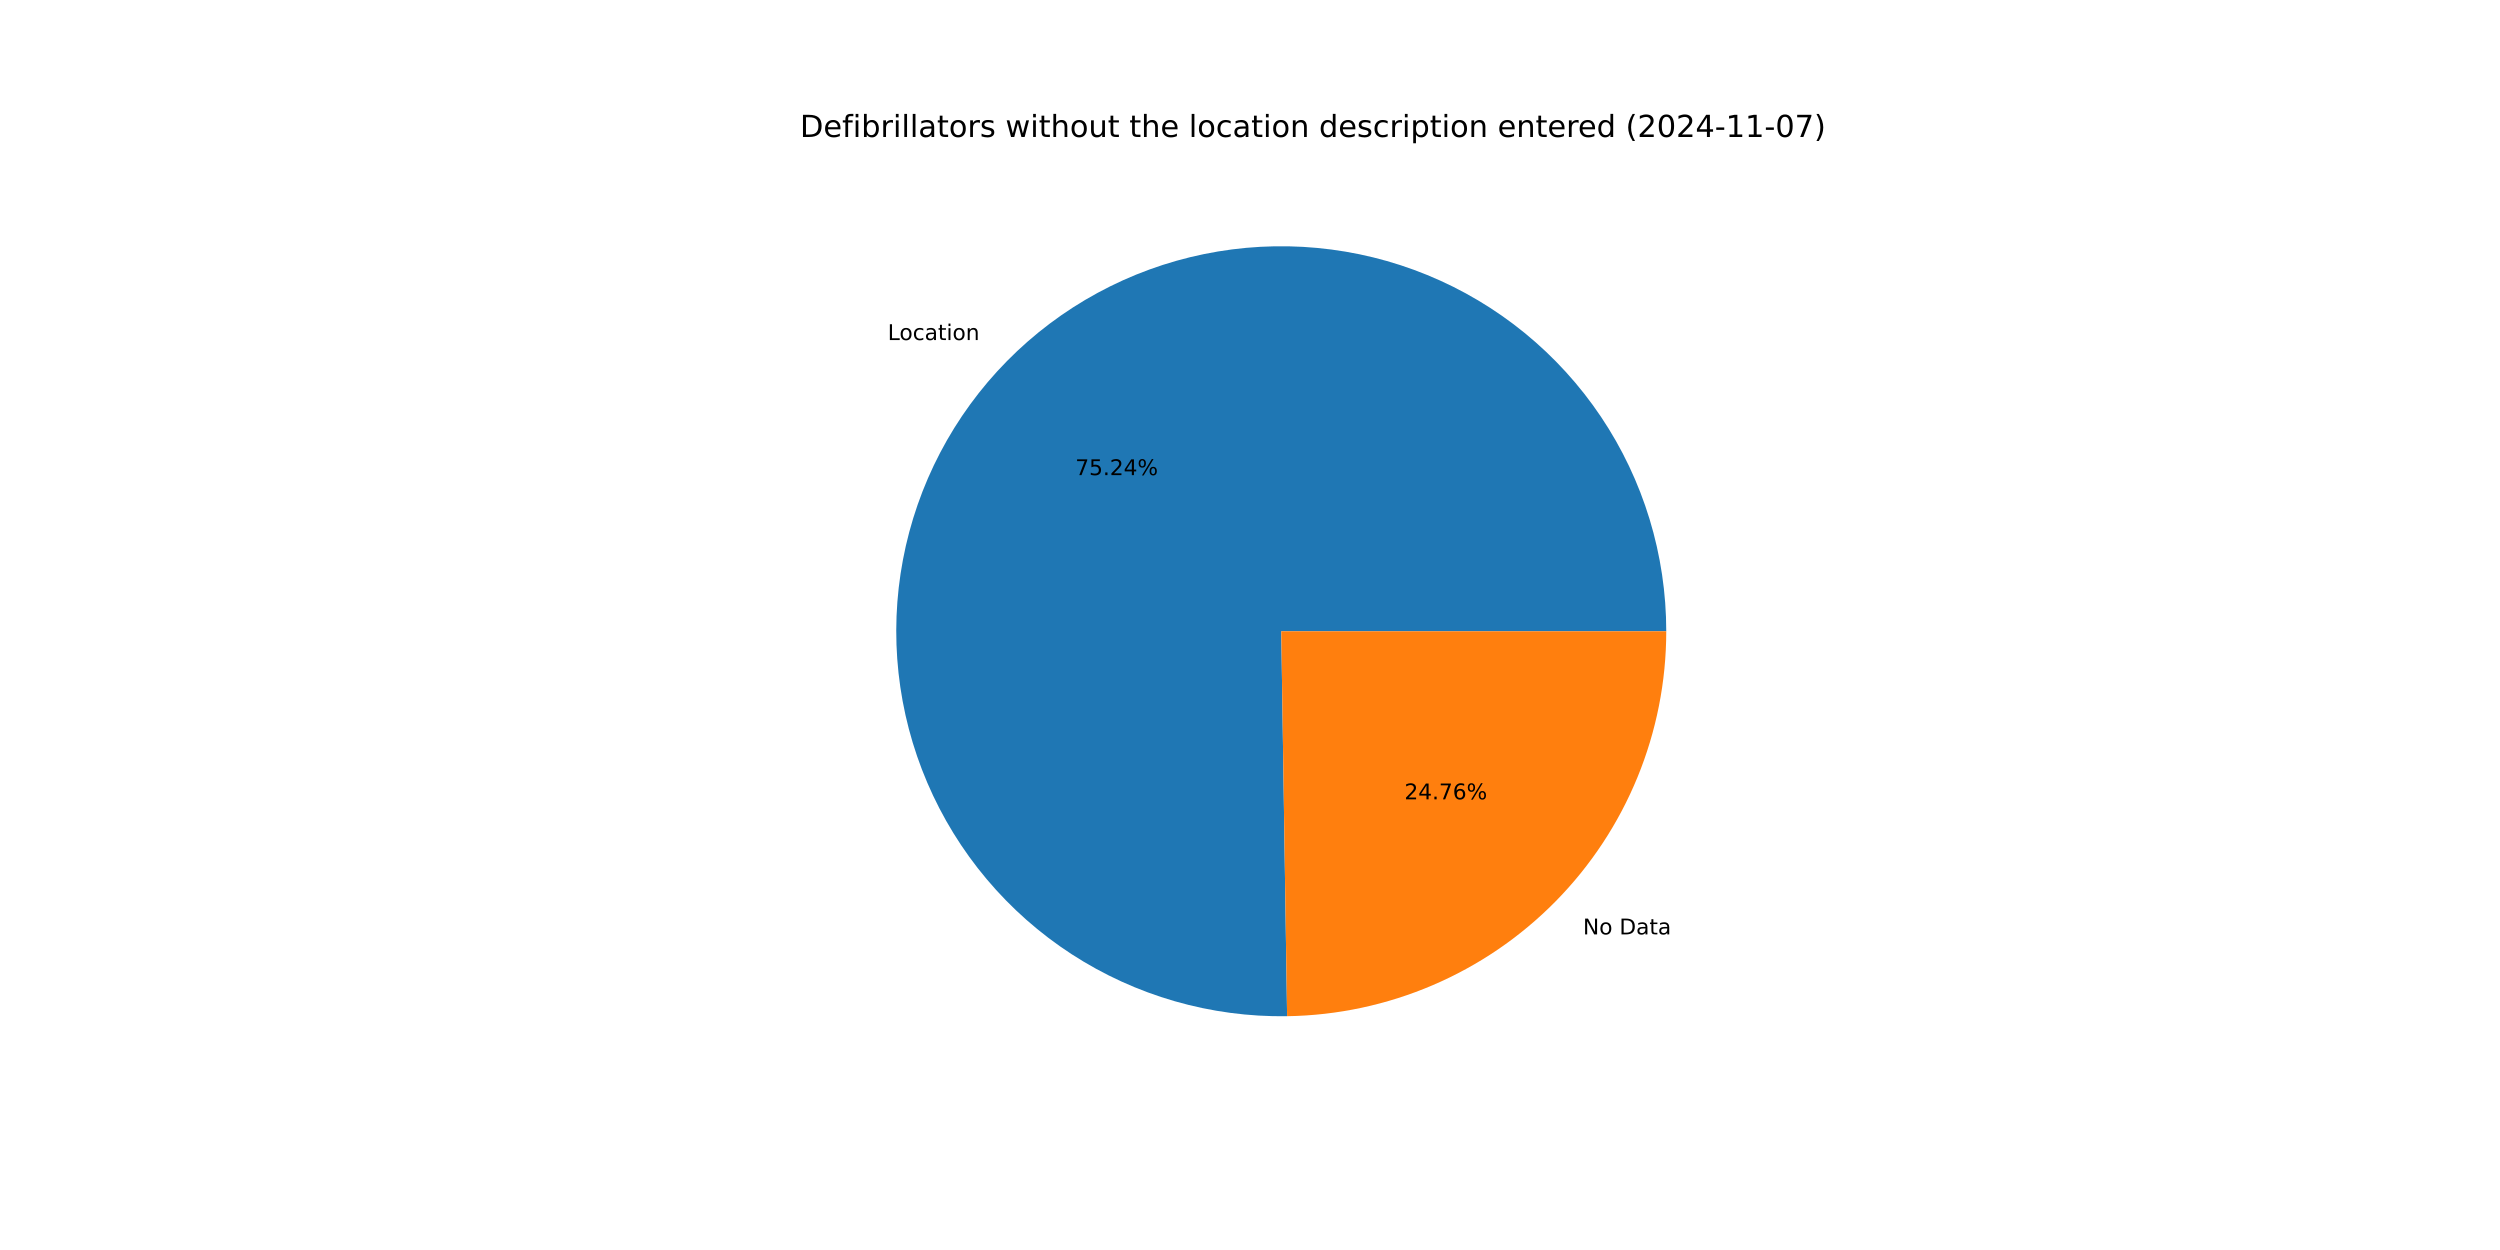
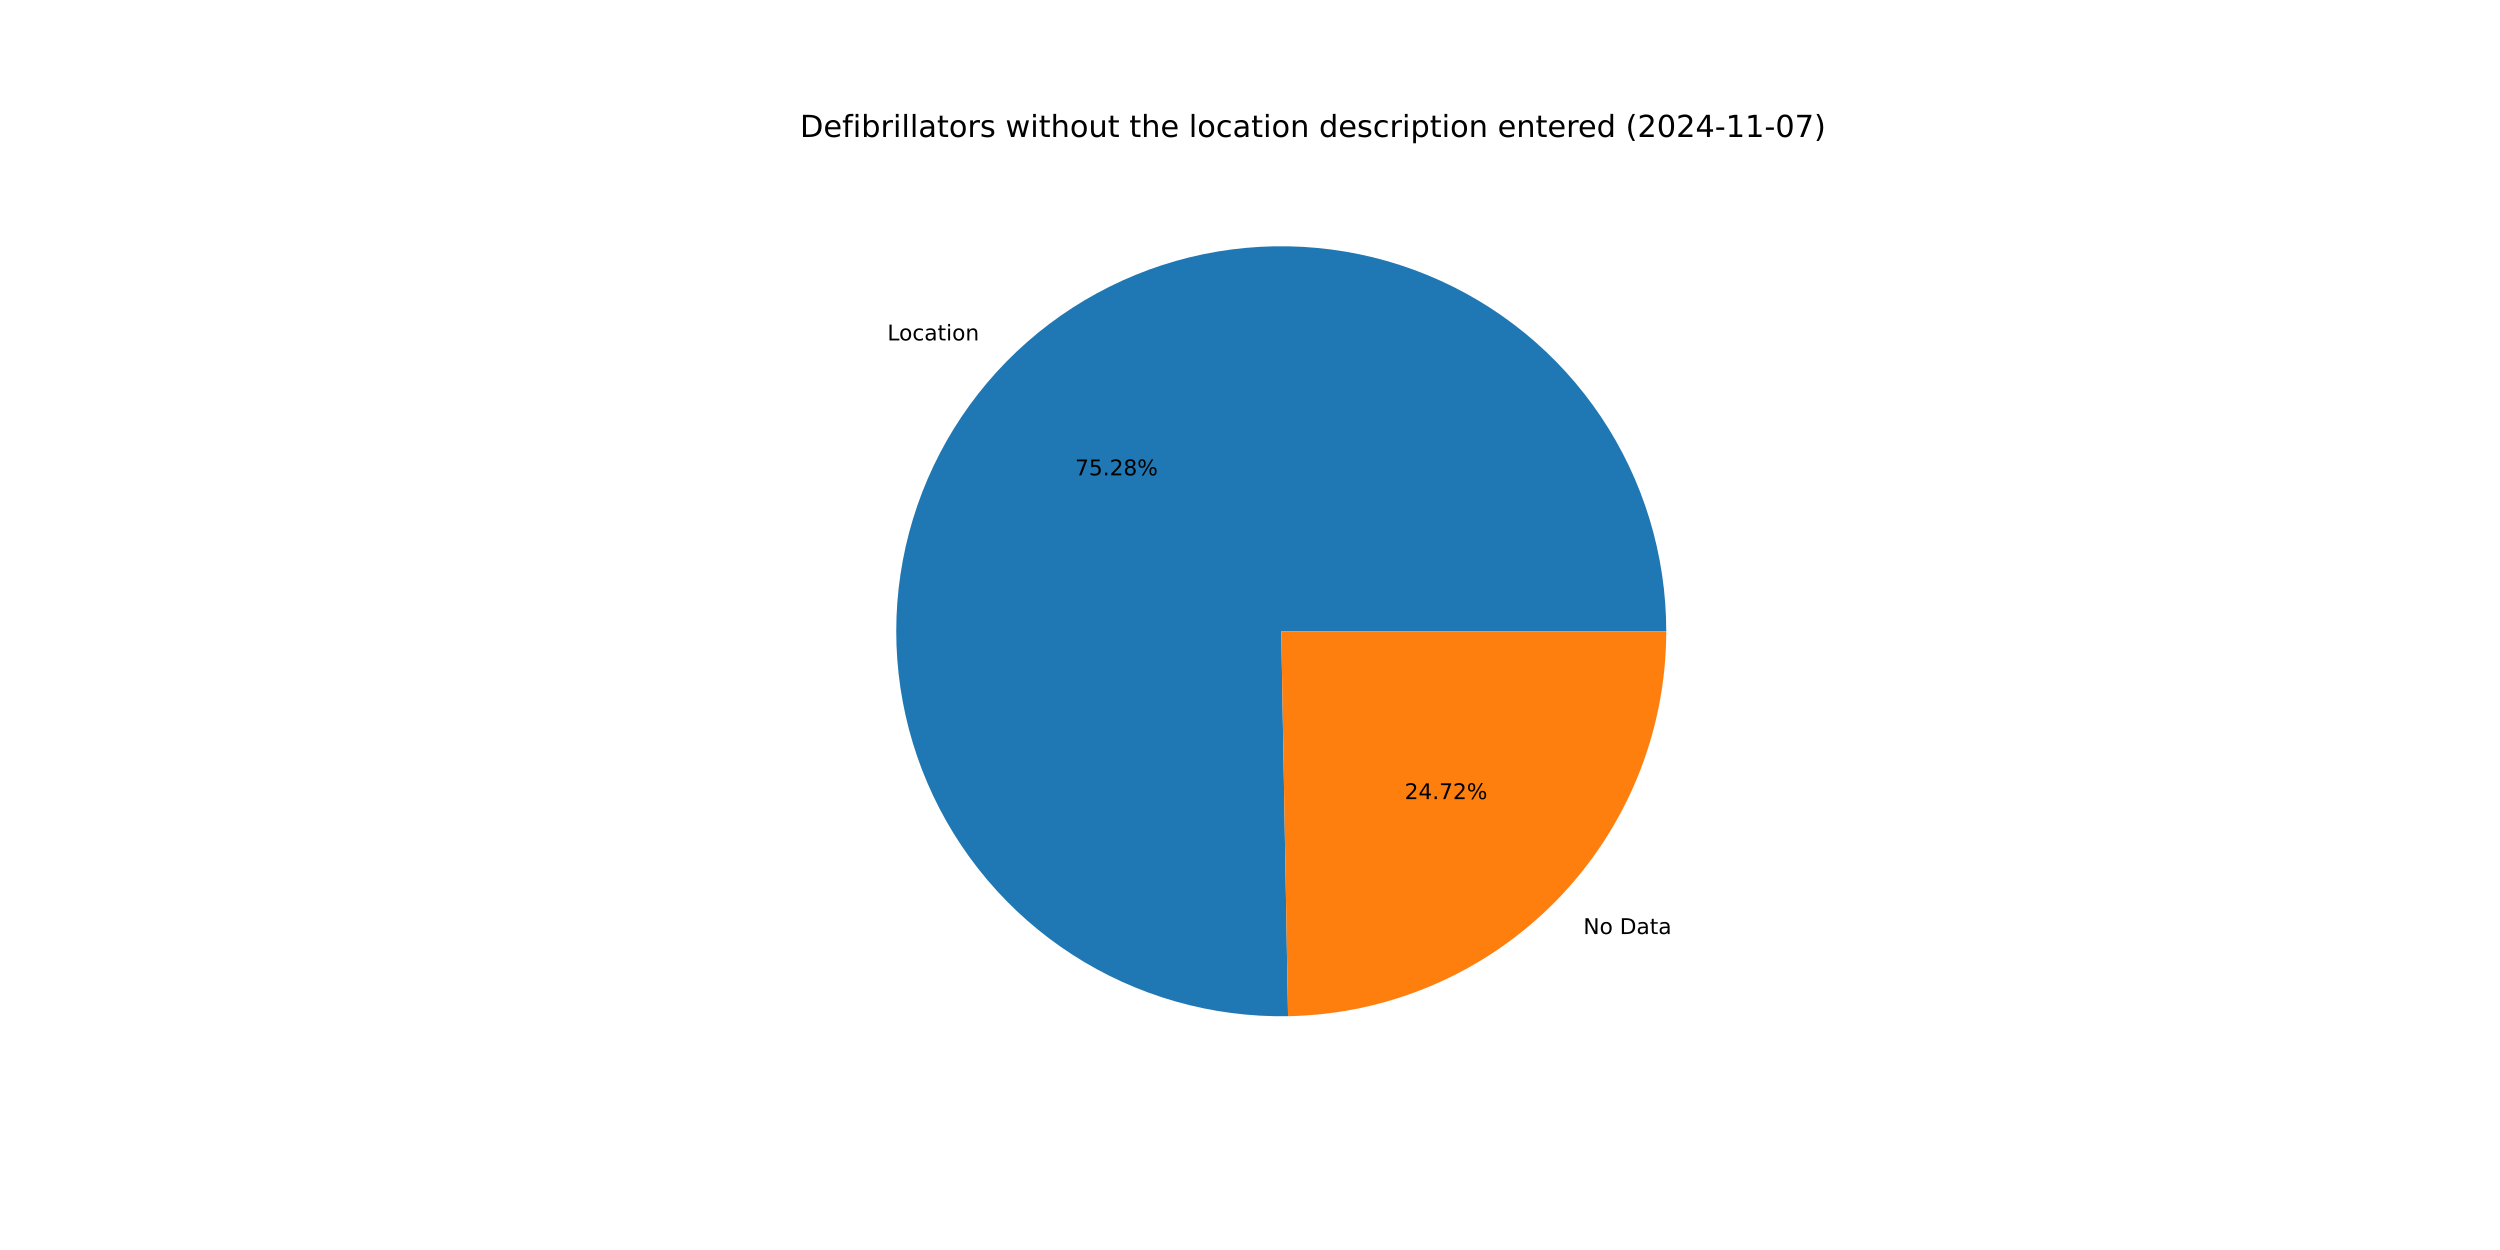
<svg xmlns="http://www.w3.org/2000/svg" xmlns:xlink="http://www.w3.org/1999/xlink" width="1152pt" height="576pt" viewBox="0 0 1152 576" version="1.1">
  <defs>
    <style type="text/css">*{stroke-linejoin: round; stroke-linecap: butt}</style>
  </defs>
  <g id="figure_1">
    <g id="patch_1">
      <path d="M 0 576  L 1152 576  L 1152 0  L 0 0  z " style="fill: #ffffff" />
    </g>
    <g id="axes_1">
      <g id="patch_2">
-         <path d="M 767.808 290.88  C 767.808 273.375 765.217 255.966 760.12 239.22  C 755.023 222.474 747.475 206.574 737.722 192.038  C 727.969 177.501 716.118 164.488 702.555 153.422  C 688.992 142.355 673.866 133.357 657.668 126.72  C 641.471 120.082 624.379 115.879 606.951 114.246  C 589.522 112.613 571.948 113.568 554.799 117.081  C 537.65 120.594 521.115 126.625 505.733 134.979  C 490.35 143.333 476.288 153.918 464.005 166.39  C 451.721 178.861 441.351 193.082 433.231 208.59  C 425.112 224.098 419.332 240.722 416.08 257.923  C 412.828 275.123 412.14 292.71 414.037 310.111  C 415.935 327.513 420.398 344.539 427.28 360.634  C 434.163 376.729 443.39 391.717 454.661 405.11  C 465.932 418.503 479.124 430.155 493.806 439.686  C 508.489 449.217 524.502 456.522 541.323 461.365  C 558.145 466.207 575.591 468.533 593.094 468.268  L 590.4 290.88  z " style="fill: #1f77b4" />
+         <path d="M 767.808 290.88  C 767.808 273.366 765.214 255.948 760.112 239.194  C 755.009 222.44 747.454 206.533 737.691 191.992  C 727.929 177.451 716.067 164.436 702.492 153.37  C 688.917 142.304 673.777 133.309 657.567 126.678  C 641.357 120.047 624.253 115.853 606.815 114.233  C 589.376 112.613 571.793 113.583 554.638 117.114  C 537.484 120.644 520.946 126.696 505.564 135.071  C 490.183 143.446 476.125 154.053 463.851 166.546  C 451.576 179.039 441.219 193.281 433.117 208.809  C 425.015 224.336 419.257 240.978 416.029 258.192  C 412.802 275.406 412.142 293.003 414.07 310.411  C 415.999 327.819 420.494 344.845 427.41 360.936  C 434.326 377.026 443.587 392.005 454.891 405.382  C 466.194 418.76 479.417 430.39 494.128 439.895  C 508.839 449.399 524.877 456.672 541.718 461.478  C 558.56 466.284 576.021 468.57 593.532 468.26  L 590.4 290.88  z " style="fill: #1f77b4" />
      </g>
      <g id="patch_3">
-         <path d="M 593.094 468.268  C 639.657 467.56 684.118 448.548 716.795 415.37  C 749.473 382.193 767.808 337.448 767.808 290.88  L 590.4 290.88  z " style="fill: #ff7f0e" />
+         <path d="M 593.532 468.26  C 640.017 467.439 684.366 448.378 716.949 415.214  C 749.532 382.05 767.808 337.372 767.808 290.88  L 590.4 290.88  z " style="fill: #ff7f0e" />
      </g>
      <g id="matplotlib.axis_1" />
      <g id="matplotlib.axis_2" />
      <g id="text_1">
-         <g transform="translate(409.0682 156.7002) scale(0.1 -0.1)">
+         <g transform="translate(408.8991 156.872) scale(0.1 -0.1)">
          <defs>
            <path id="DejaVuSans-4c" d="M 628 4666  L 1259 4666  L 1259 531  L 3531 531  L 3531 0  L 628 0  L 628 4666  z " transform="scale(0.015625)" />
            <path id="DejaVuSans-6f" d="M 1959 3097  Q 1497 3097 1228 2736  Q 959 2375 959 1747  Q 959 1119 1226 758  Q 1494 397 1959 397  Q 2419 397 2687 759  Q 2956 1122 2956 1747  Q 2956 2369 2687 2733  Q 2419 3097 1959 3097  z M 1959 3584  Q 2709 3584 3137 3096  Q 3566 2609 3566 1747  Q 3566 888 3137 398  Q 2709 -91 1959 -91  Q 1206 -91 779 398  Q 353 888 353 1747  Q 353 2609 779 3096  Q 1206 3584 1959 3584  z " transform="scale(0.015625)" />
            <path id="DejaVuSans-63" d="M 3122 3366  L 3122 2828  Q 2878 2963 2633 3030  Q 2388 3097 2138 3097  Q 1578 3097 1268 2742  Q 959 2388 959 1747  Q 959 1106 1268 751  Q 1578 397 2138 397  Q 2388 397 2633 464  Q 2878 531 3122 666  L 3122 134  Q 2881 22 2623 -34  Q 2366 -91 2075 -91  Q 1284 -91 818 406  Q 353 903 353 1747  Q 353 2603 823 3093  Q 1294 3584 2113 3584  Q 2378 3584 2631 3529  Q 2884 3475 3122 3366  z " transform="scale(0.015625)" />
            <path id="DejaVuSans-61" d="M 2194 1759  Q 1497 1759 1228 1600  Q 959 1441 959 1056  Q 959 750 1161 570  Q 1363 391 1709 391  Q 2188 391 2477 730  Q 2766 1069 2766 1631  L 2766 1759  L 2194 1759  z M 3341 1997  L 3341 0  L 2766 0  L 2766 531  Q 2569 213 2275 61  Q 1981 -91 1556 -91  Q 1019 -91 701 211  Q 384 513 384 1019  Q 384 1609 779 1909  Q 1175 2209 1959 2209  L 2766 2209  L 2766 2266  Q 2766 2663 2505 2880  Q 2244 3097 1772 3097  Q 1472 3097 1187 3025  Q 903 2953 641 2809  L 641 3341  Q 956 3463 1253 3523  Q 1550 3584 1831 3584  Q 2591 3584 2966 3190  Q 3341 2797 3341 1997  z " transform="scale(0.015625)" />
            <path id="DejaVuSans-74" d="M 1172 4494  L 1172 3500  L 2356 3500  L 2356 3053  L 1172 3053  L 1172 1153  Q 1172 725 1289 603  Q 1406 481 1766 481  L 2356 481  L 2356 0  L 1766 0  Q 1100 0 847 248  Q 594 497 594 1153  L 594 3053  L 172 3053  L 172 3500  L 594 3500  L 594 4494  L 1172 4494  z " transform="scale(0.015625)" />
            <path id="DejaVuSans-69" d="M 603 3500  L 1178 3500  L 1178 0  L 603 0  L 603 3500  z M 603 4863  L 1178 4863  L 1178 4134  L 603 4134  L 603 4863  z " transform="scale(0.015625)" />
            <path id="DejaVuSans-6e" d="M 3513 2113  L 3513 0  L 2938 0  L 2938 2094  Q 2938 2591 2744 2837  Q 2550 3084 2163 3084  Q 1697 3084 1428 2787  Q 1159 2491 1159 1978  L 1159 0  L 581 0  L 581 3500  L 1159 3500  L 1159 2956  Q 1366 3272 1645 3428  Q 1925 3584 2291 3584  Q 2894 3584 3203 3211  Q 3513 2838 3513 2113  z " transform="scale(0.015625)" />
          </defs>
          <use xlink:href="#DejaVuSans-4c" />
          <use xlink:href="#DejaVuSans-6f" x="53.963" />
          <use xlink:href="#DejaVuSans-63" x="115.145" />
          <use xlink:href="#DejaVuSans-61" x="170.125" />
          <use xlink:href="#DejaVuSans-74" x="231.404" />
          <use xlink:href="#DejaVuSans-69" x="270.613" />
          <use xlink:href="#DejaVuSans-6f" x="298.396" />
          <use xlink:href="#DejaVuSans-6e" x="359.578" />
        </g>
      </g>
      <g id="text_2">
-         <g transform="translate(495.4979 218.9453) scale(0.1 -0.1)">
+         <g transform="translate(495.4057 219.039) scale(0.1 -0.1)">
          <defs>
            <path id="DejaVuSans-37" d="M 525 4666  L 3525 4666  L 3525 4397  L 1831 0  L 1172 0  L 2766 4134  L 525 4134  L 525 4666  z " transform="scale(0.015625)" />
            <path id="DejaVuSans-35" d="M 691 4666  L 3169 4666  L 3169 4134  L 1269 4134  L 1269 2991  Q 1406 3038 1543 3061  Q 1681 3084 1819 3084  Q 2600 3084 3056 2656  Q 3513 2228 3513 1497  Q 3513 744 3044 326  Q 2575 -91 1722 -91  Q 1428 -91 1123 -41  Q 819 9 494 109  L 494 744  Q 775 591 1075 516  Q 1375 441 1709 441  Q 2250 441 2565 725  Q 2881 1009 2881 1497  Q 2881 1984 2565 2268  Q 2250 2553 1709 2553  Q 1456 2553 1204 2497  Q 953 2441 691 2322  L 691 4666  z " transform="scale(0.015625)" />
            <path id="DejaVuSans-2e" d="M 684 794  L 1344 794  L 1344 0  L 684 0  L 684 794  z " transform="scale(0.015625)" />
            <path id="DejaVuSans-32" d="M 1228 531  L 3431 531  L 3431 0  L 469 0  L 469 531  Q 828 903 1448 1529  Q 2069 2156 2228 2338  Q 2531 2678 2651 2914  Q 2772 3150 2772 3378  Q 2772 3750 2511 3984  Q 2250 4219 1831 4219  Q 1534 4219 1204 4116  Q 875 4013 500 3803  L 500 4441  Q 881 4594 1212 4672  Q 1544 4750 1819 4750  Q 2544 4750 2975 4387  Q 3406 4025 3406 3419  Q 3406 3131 3298 2873  Q 3191 2616 2906 2266  Q 2828 2175 2409 1742  Q 1991 1309 1228 531  z " transform="scale(0.015625)" />
-             <path id="DejaVuSans-34" d="M 2419 4116  L 825 1625  L 2419 1625  L 2419 4116  z M 2253 4666  L 3047 4666  L 3047 1625  L 3713 1625  L 3713 1100  L 3047 1100  L 3047 0  L 2419 0  L 2419 1100  L 313 1100  L 313 1709  L 2253 4666  z " transform="scale(0.015625)" />
+             <path id="DejaVuSans-38" d="M 2034 2216  Q 1584 2216 1326 1975  Q 1069 1734 1069 1313  Q 1069 891 1326 650  Q 1584 409 2034 409  Q 2484 409 2743 651  Q 3003 894 3003 1313  Q 3003 1734 2745 1975  Q 2488 2216 2034 2216  z M 1403 2484  Q 997 2584 770 2862  Q 544 3141 544 3541  Q 544 4100 942 4425  Q 1341 4750 2034 4750  Q 2731 4750 3128 4425  Q 3525 4100 3525 3541  Q 3525 3141 3298 2862  Q 3072 2584 2669 2484  Q 3125 2378 3379 2068  Q 3634 1759 3634 1313  Q 3634 634 3220 271  Q 2806 -91 2034 -91  Q 1263 -91 848 271  Q 434 634 434 1313  Q 434 1759 690 2068  Q 947 2378 1403 2484  z M 1172 3481  Q 1172 3119 1398 2916  Q 1625 2713 2034 2713  Q 2441 2713 2670 2916  Q 2900 3119 2900 3481  Q 2900 3844 2670 4047  Q 2441 4250 2034 4250  Q 1625 4250 1398 4047  Q 1172 3844 1172 3481  z " transform="scale(0.015625)" />
            <path id="DejaVuSans-25" d="M 4653 2053  Q 4381 2053 4226 1822  Q 4072 1591 4072 1178  Q 4072 772 4226 539  Q 4381 306 4653 306  Q 4919 306 5073 539  Q 5228 772 5228 1178  Q 5228 1588 5073 1820  Q 4919 2053 4653 2053  z M 4653 2450  Q 5147 2450 5437 2106  Q 5728 1763 5728 1178  Q 5728 594 5436 251  Q 5144 -91 4653 -91  Q 4153 -91 3862 251  Q 3572 594 3572 1178  Q 3572 1766 3864 2108  Q 4156 2450 4653 2450  z M 1428 4353  Q 1159 4353 1004 4120  Q 850 3888 850 3481  Q 850 3069 1003 2837  Q 1156 2606 1428 2606  Q 1700 2606 1854 2837  Q 2009 3069 2009 3481  Q 2009 3884 1853 4118  Q 1697 4353 1428 4353  z M 4250 4750  L 4750 4750  L 1831 -91  L 1331 -91  L 4250 4750  z M 1428 4750  Q 1922 4750 2215 4408  Q 2509 4066 2509 3481  Q 2509 2891 2217 2550  Q 1925 2209 1428 2209  Q 931 2209 642 2551  Q 353 2894 353 3481  Q 353 4063 643 4406  Q 934 4750 1428 4750  z " transform="scale(0.015625)" />
          </defs>
          <use xlink:href="#DejaVuSans-37" />
          <use xlink:href="#DejaVuSans-35" x="63.623" />
          <use xlink:href="#DejaVuSans-2e" x="127.246" />
          <use xlink:href="#DejaVuSans-32" x="159.033" />
-           <use xlink:href="#DejaVuSans-34" x="222.656" />
+           <use xlink:href="#DejaVuSans-38" x="222.656" />
          <use xlink:href="#DejaVuSans-25" x="286.279" />
        </g>
      </g>
      <g id="text_3">
-         <g transform="translate(729.4349 430.5786) scale(0.1 -0.1)">
+         <g transform="translate(729.604 430.4067) scale(0.1 -0.1)">
          <defs>
            <path id="DejaVuSans-4e" d="M 628 4666  L 1478 4666  L 3547 763  L 3547 4666  L 4159 4666  L 4159 0  L 3309 0  L 1241 3903  L 1241 0  L 628 0  L 628 4666  z " transform="scale(0.015625)" />
            <path id="DejaVuSans-20" transform="scale(0.015625)" />
            <path id="DejaVuSans-44" d="M 1259 4147  L 1259 519  L 2022 519  Q 2988 519 3436 956  Q 3884 1394 3884 2338  Q 3884 3275 3436 3711  Q 2988 4147 2022 4147  L 1259 4147  z M 628 4666  L 1925 4666  Q 3281 4666 3915 4102  Q 4550 3538 4550 2338  Q 4550 1131 3912 565  Q 3275 0 1925 0  L 628 0  L 628 4666  z " transform="scale(0.015625)" />
          </defs>
          <use xlink:href="#DejaVuSans-4e" />
          <use xlink:href="#DejaVuSans-6f" x="74.805" />
          <use xlink:href="#DejaVuSans-20" x="135.986" />
          <use xlink:href="#DejaVuSans-44" x="167.773" />
          <use xlink:href="#DejaVuSans-61" x="244.775" />
          <use xlink:href="#DejaVuSans-74" x="306.055" />
          <use xlink:href="#DejaVuSans-61" x="345.264" />
        </g>
      </g>
      <g id="text_4">
-         <g transform="translate(647.1724 368.3335) scale(0.1 -0.1)">
+         <g transform="translate(647.2646 368.2398) scale(0.1 -0.1)">
          <defs>
-             <path id="DejaVuSans-36" d="M 2113 2584  Q 1688 2584 1439 2293  Q 1191 2003 1191 1497  Q 1191 994 1439 701  Q 1688 409 2113 409  Q 2538 409 2786 701  Q 3034 994 3034 1497  Q 3034 2003 2786 2293  Q 2538 2584 2113 2584  z M 3366 4563  L 3366 3988  Q 3128 4100 2886 4159  Q 2644 4219 2406 4219  Q 1781 4219 1451 3797  Q 1122 3375 1075 2522  Q 1259 2794 1537 2939  Q 1816 3084 2150 3084  Q 2853 3084 3261 2657  Q 3669 2231 3669 1497  Q 3669 778 3244 343  Q 2819 -91 2113 -91  Q 1303 -91 875 529  Q 447 1150 447 2328  Q 447 3434 972 4092  Q 1497 4750 2381 4750  Q 2619 4750 2861 4703  Q 3103 4656 3366 4563  z " transform="scale(0.015625)" />
+             <path id="DejaVuSans-34" d="M 2419 4116  L 825 1625  L 2419 1625  L 2419 4116  z M 2253 4666  L 3047 4666  L 3047 1625  L 3713 1625  L 3713 1100  L 3047 1100  L 3047 0  L 2419 0  L 2419 1100  L 313 1100  L 313 1709  L 2253 4666  z " transform="scale(0.015625)" />
          </defs>
          <use xlink:href="#DejaVuSans-32" />
          <use xlink:href="#DejaVuSans-34" x="63.623" />
          <use xlink:href="#DejaVuSans-2e" x="127.246" />
          <use xlink:href="#DejaVuSans-37" x="159.033" />
-           <use xlink:href="#DejaVuSans-36" x="222.656" />
+           <use xlink:href="#DejaVuSans-32" x="222.656" />
          <use xlink:href="#DejaVuSans-25" x="286.279" />
        </g>
      </g>
      <g id="text_5">
        <g transform="translate(368.64 63.12) scale(0.14 -0.14)">
          <defs>
            <path id="DejaVuSans-65" d="M 3597 1894  L 3597 1613  L 953 1613  Q 991 1019 1311 708  Q 1631 397 2203 397  Q 2534 397 2845 478  Q 3156 559 3463 722  L 3463 178  Q 3153 47 2828 -22  Q 2503 -91 2169 -91  Q 1331 -91 842 396  Q 353 884 353 1716  Q 353 2575 817 3079  Q 1281 3584 2069 3584  Q 2775 3584 3186 3129  Q 3597 2675 3597 1894  z M 3022 2063  Q 3016 2534 2758 2815  Q 2500 3097 2075 3097  Q 1594 3097 1305 2825  Q 1016 2553 972 2059  L 3022 2063  z " transform="scale(0.015625)" />
            <path id="DejaVuSans-66" d="M 2375 4863  L 2375 4384  L 1825 4384  Q 1516 4384 1395 4259  Q 1275 4134 1275 3809  L 1275 3500  L 2222 3500  L 2222 3053  L 1275 3053  L 1275 0  L 697 0  L 697 3053  L 147 3053  L 147 3500  L 697 3500  L 697 3744  Q 697 4328 969 4595  Q 1241 4863 1831 4863  L 2375 4863  z " transform="scale(0.015625)" />
            <path id="DejaVuSans-62" d="M 3116 1747  Q 3116 2381 2855 2742  Q 2594 3103 2138 3103  Q 1681 3103 1420 2742  Q 1159 2381 1159 1747  Q 1159 1113 1420 752  Q 1681 391 2138 391  Q 2594 391 2855 752  Q 3116 1113 3116 1747  z M 1159 2969  Q 1341 3281 1617 3432  Q 1894 3584 2278 3584  Q 2916 3584 3314 3078  Q 3713 2572 3713 1747  Q 3713 922 3314 415  Q 2916 -91 2278 -91  Q 1894 -91 1617 61  Q 1341 213 1159 525  L 1159 0  L 581 0  L 581 4863  L 1159 4863  L 1159 2969  z " transform="scale(0.015625)" />
            <path id="DejaVuSans-72" d="M 2631 2963  Q 2534 3019 2420 3045  Q 2306 3072 2169 3072  Q 1681 3072 1420 2755  Q 1159 2438 1159 1844  L 1159 0  L 581 0  L 581 3500  L 1159 3500  L 1159 2956  Q 1341 3275 1631 3429  Q 1922 3584 2338 3584  Q 2397 3584 2469 3576  Q 2541 3569 2628 3553  L 2631 2963  z " transform="scale(0.015625)" />
            <path id="DejaVuSans-6c" d="M 603 4863  L 1178 4863  L 1178 0  L 603 0  L 603 4863  z " transform="scale(0.015625)" />
            <path id="DejaVuSans-73" d="M 2834 3397  L 2834 2853  Q 2591 2978 2328 3040  Q 2066 3103 1784 3103  Q 1356 3103 1142 2972  Q 928 2841 928 2578  Q 928 2378 1081 2264  Q 1234 2150 1697 2047  L 1894 2003  Q 2506 1872 2764 1633  Q 3022 1394 3022 966  Q 3022 478 2636 193  Q 2250 -91 1575 -91  Q 1294 -91 989 -36  Q 684 19 347 128  L 347 722  Q 666 556 975 473  Q 1284 391 1588 391  Q 1994 391 2212 530  Q 2431 669 2431 922  Q 2431 1156 2273 1281  Q 2116 1406 1581 1522  L 1381 1569  Q 847 1681 609 1914  Q 372 2147 372 2553  Q 372 3047 722 3315  Q 1072 3584 1716 3584  Q 2034 3584 2315 3537  Q 2597 3491 2834 3397  z " transform="scale(0.015625)" />
            <path id="DejaVuSans-77" d="M 269 3500  L 844 3500  L 1563 769  L 2278 3500  L 2956 3500  L 3675 769  L 4391 3500  L 4966 3500  L 4050 0  L 3372 0  L 2619 2869  L 1863 0  L 1184 0  L 269 3500  z " transform="scale(0.015625)" />
            <path id="DejaVuSans-68" d="M 3513 2113  L 3513 0  L 2938 0  L 2938 2094  Q 2938 2591 2744 2837  Q 2550 3084 2163 3084  Q 1697 3084 1428 2787  Q 1159 2491 1159 1978  L 1159 0  L 581 0  L 581 4863  L 1159 4863  L 1159 2956  Q 1366 3272 1645 3428  Q 1925 3584 2291 3584  Q 2894 3584 3203 3211  Q 3513 2838 3513 2113  z " transform="scale(0.015625)" />
            <path id="DejaVuSans-75" d="M 544 1381  L 544 3500  L 1119 3500  L 1119 1403  Q 1119 906 1312 657  Q 1506 409 1894 409  Q 2359 409 2629 706  Q 2900 1003 2900 1516  L 2900 3500  L 3475 3500  L 3475 0  L 2900 0  L 2900 538  Q 2691 219 2414 64  Q 2138 -91 1772 -91  Q 1169 -91 856 284  Q 544 659 544 1381  z M 1991 3584  L 1991 3584  z " transform="scale(0.015625)" />
            <path id="DejaVuSans-64" d="M 2906 2969  L 2906 4863  L 3481 4863  L 3481 0  L 2906 0  L 2906 525  Q 2725 213 2448 61  Q 2172 -91 1784 -91  Q 1150 -91 751 415  Q 353 922 353 1747  Q 353 2572 751 3078  Q 1150 3584 1784 3584  Q 2172 3584 2448 3432  Q 2725 3281 2906 2969  z M 947 1747  Q 947 1113 1208 752  Q 1469 391 1925 391  Q 2381 391 2643 752  Q 2906 1113 2906 1747  Q 2906 2381 2643 2742  Q 2381 3103 1925 3103  Q 1469 3103 1208 2742  Q 947 2381 947 1747  z " transform="scale(0.015625)" />
            <path id="DejaVuSans-70" d="M 1159 525  L 1159 -1331  L 581 -1331  L 581 3500  L 1159 3500  L 1159 2969  Q 1341 3281 1617 3432  Q 1894 3584 2278 3584  Q 2916 3584 3314 3078  Q 3713 2572 3713 1747  Q 3713 922 3314 415  Q 2916 -91 2278 -91  Q 1894 -91 1617 61  Q 1341 213 1159 525  z M 3116 1747  Q 3116 2381 2855 2742  Q 2594 3103 2138 3103  Q 1681 3103 1420 2742  Q 1159 2381 1159 1747  Q 1159 1113 1420 752  Q 1681 391 2138 391  Q 2594 391 2855 752  Q 3116 1113 3116 1747  z " transform="scale(0.015625)" />
            <path id="DejaVuSans-28" d="M 1984 4856  Q 1566 4138 1362 3434  Q 1159 2731 1159 2009  Q 1159 1288 1364 580  Q 1569 -128 1984 -844  L 1484 -844  Q 1016 -109 783 600  Q 550 1309 550 2009  Q 550 2706 781 3412  Q 1013 4119 1484 4856  L 1984 4856  z " transform="scale(0.015625)" />
            <path id="DejaVuSans-30" d="M 2034 4250  Q 1547 4250 1301 3770  Q 1056 3291 1056 2328  Q 1056 1369 1301 889  Q 1547 409 2034 409  Q 2525 409 2770 889  Q 3016 1369 3016 2328  Q 3016 3291 2770 3770  Q 2525 4250 2034 4250  z M 2034 4750  Q 2819 4750 3233 4129  Q 3647 3509 3647 2328  Q 3647 1150 3233 529  Q 2819 -91 2034 -91  Q 1250 -91 836 529  Q 422 1150 422 2328  Q 422 3509 836 4129  Q 1250 4750 2034 4750  z " transform="scale(0.015625)" />
            <path id="DejaVuSans-2d" d="M 313 2009  L 1997 2009  L 1997 1497  L 313 1497  L 313 2009  z " transform="scale(0.015625)" />
            <path id="DejaVuSans-31" d="M 794 531  L 1825 531  L 1825 4091  L 703 3866  L 703 4441  L 1819 4666  L 2450 4666  L 2450 531  L 3481 531  L 3481 0  L 794 0  L 794 531  z " transform="scale(0.015625)" />
            <path id="DejaVuSans-29" d="M 513 4856  L 1013 4856  Q 1481 4119 1714 3412  Q 1947 2706 1947 2009  Q 1947 1309 1714 600  Q 1481 -109 1013 -844  L 513 -844  Q 928 -128 1133 580  Q 1338 1288 1338 2009  Q 1338 2731 1133 3434  Q 928 4138 513 4856  z " transform="scale(0.015625)" />
          </defs>
          <use xlink:href="#DejaVuSans-44" />
          <use xlink:href="#DejaVuSans-65" x="77.002" />
          <use xlink:href="#DejaVuSans-66" x="138.525" />
          <use xlink:href="#DejaVuSans-69" x="173.73" />
          <use xlink:href="#DejaVuSans-62" x="201.514" />
          <use xlink:href="#DejaVuSans-72" x="264.99" />
          <use xlink:href="#DejaVuSans-69" x="306.104" />
          <use xlink:href="#DejaVuSans-6c" x="333.887" />
          <use xlink:href="#DejaVuSans-6c" x="361.67" />
          <use xlink:href="#DejaVuSans-61" x="389.453" />
          <use xlink:href="#DejaVuSans-74" x="450.732" />
          <use xlink:href="#DejaVuSans-6f" x="489.941" />
          <use xlink:href="#DejaVuSans-72" x="551.123" />
          <use xlink:href="#DejaVuSans-73" x="592.236" />
          <use xlink:href="#DejaVuSans-20" x="644.336" />
          <use xlink:href="#DejaVuSans-77" x="676.123" />
          <use xlink:href="#DejaVuSans-69" x="757.91" />
          <use xlink:href="#DejaVuSans-74" x="785.693" />
          <use xlink:href="#DejaVuSans-68" x="824.902" />
          <use xlink:href="#DejaVuSans-6f" x="888.281" />
          <use xlink:href="#DejaVuSans-75" x="949.463" />
          <use xlink:href="#DejaVuSans-74" x="1012.842" />
          <use xlink:href="#DejaVuSans-20" x="1052.051" />
          <use xlink:href="#DejaVuSans-74" x="1083.838" />
          <use xlink:href="#DejaVuSans-68" x="1123.047" />
          <use xlink:href="#DejaVuSans-65" x="1186.426" />
          <use xlink:href="#DejaVuSans-20" x="1247.949" />
          <use xlink:href="#DejaVuSans-6c" x="1279.736" />
          <use xlink:href="#DejaVuSans-6f" x="1307.52" />
          <use xlink:href="#DejaVuSans-63" x="1368.701" />
          <use xlink:href="#DejaVuSans-61" x="1423.682" />
          <use xlink:href="#DejaVuSans-74" x="1484.961" />
          <use xlink:href="#DejaVuSans-69" x="1524.17" />
          <use xlink:href="#DejaVuSans-6f" x="1551.953" />
          <use xlink:href="#DejaVuSans-6e" x="1613.135" />
          <use xlink:href="#DejaVuSans-20" x="1676.514" />
          <use xlink:href="#DejaVuSans-64" x="1708.301" />
          <use xlink:href="#DejaVuSans-65" x="1771.777" />
          <use xlink:href="#DejaVuSans-73" x="1833.301" />
          <use xlink:href="#DejaVuSans-63" x="1885.4" />
          <use xlink:href="#DejaVuSans-72" x="1940.381" />
          <use xlink:href="#DejaVuSans-69" x="1981.494" />
          <use xlink:href="#DejaVuSans-70" x="2009.277" />
          <use xlink:href="#DejaVuSans-74" x="2072.754" />
          <use xlink:href="#DejaVuSans-69" x="2111.963" />
          <use xlink:href="#DejaVuSans-6f" x="2139.746" />
          <use xlink:href="#DejaVuSans-6e" x="2200.928" />
          <use xlink:href="#DejaVuSans-20" x="2264.307" />
          <use xlink:href="#DejaVuSans-65" x="2296.094" />
          <use xlink:href="#DejaVuSans-6e" x="2357.617" />
          <use xlink:href="#DejaVuSans-74" x="2420.996" />
          <use xlink:href="#DejaVuSans-65" x="2460.205" />
          <use xlink:href="#DejaVuSans-72" x="2521.729" />
          <use xlink:href="#DejaVuSans-65" x="2560.592" />
          <use xlink:href="#DejaVuSans-64" x="2622.115" />
          <use xlink:href="#DejaVuSans-20" x="2685.592" />
          <use xlink:href="#DejaVuSans-28" x="2717.379" />
          <use xlink:href="#DejaVuSans-32" x="2756.393" />
          <use xlink:href="#DejaVuSans-30" x="2820.016" />
          <use xlink:href="#DejaVuSans-32" x="2883.639" />
          <use xlink:href="#DejaVuSans-34" x="2947.262" />
          <use xlink:href="#DejaVuSans-2d" x="3010.885" />
          <use xlink:href="#DejaVuSans-31" x="3046.969" />
          <use xlink:href="#DejaVuSans-31" x="3110.592" />
          <use xlink:href="#DejaVuSans-2d" x="3174.215" />
          <use xlink:href="#DejaVuSans-30" x="3210.299" />
          <use xlink:href="#DejaVuSans-37" x="3273.922" />
          <use xlink:href="#DejaVuSans-29" x="3337.545" />
        </g>
      </g>
    </g>
  </g>
</svg>
